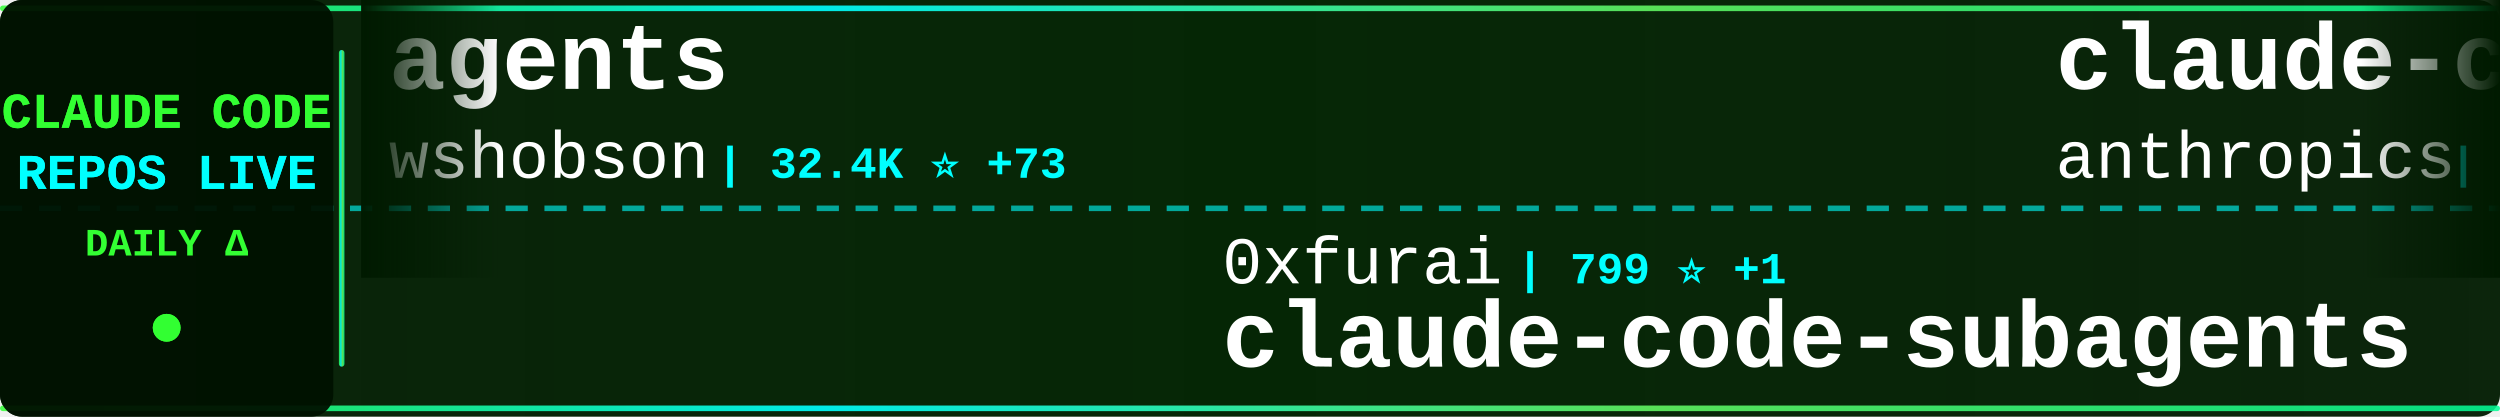
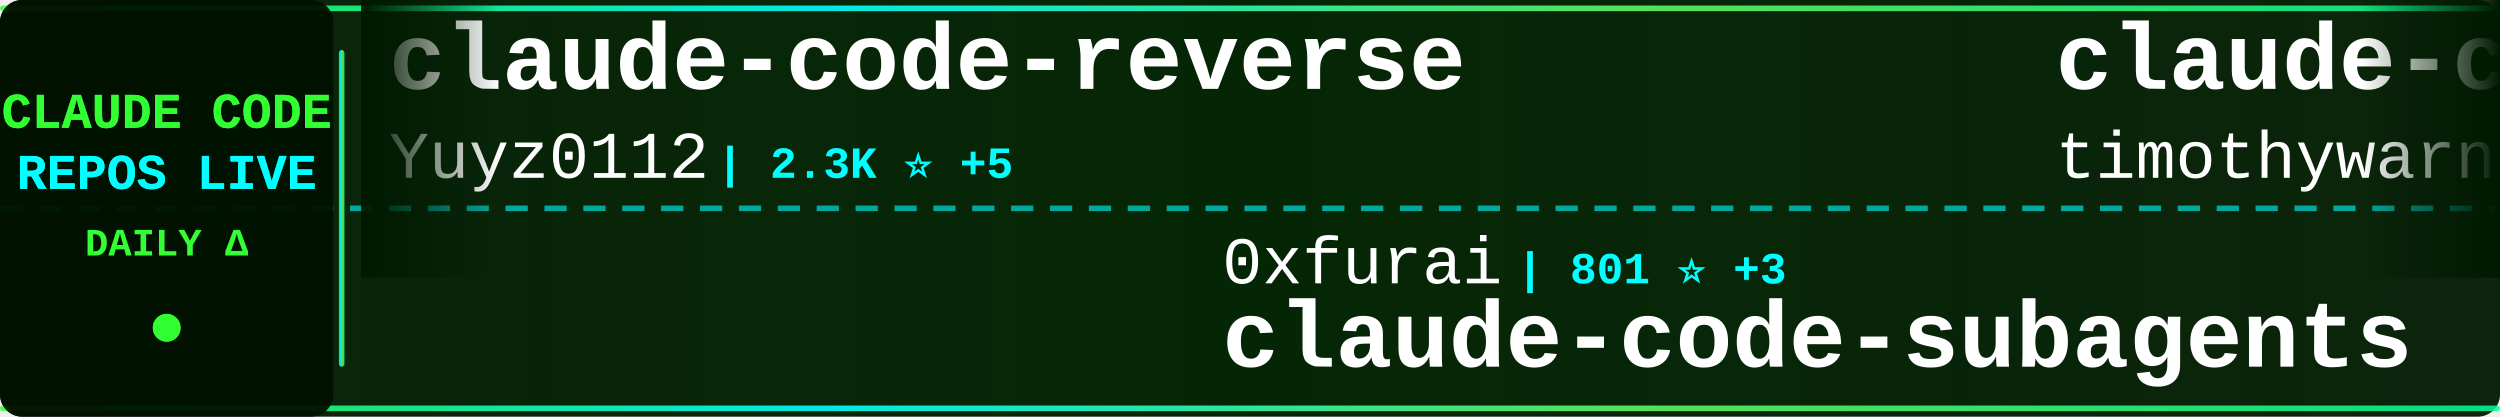
<svg xmlns="http://www.w3.org/2000/svg" width="900" height="150">
  <defs>
    <linearGradient id="tickerBg" x1="0%" y1="0%" x2="100%" y2="0%">
      <stop offset="0%" style="stop-color:#001a00;stop-opacity:0.95" />
      <stop offset="50%" style="stop-color:#002200;stop-opacity:0.98" />
      <stop offset="100%" style="stop-color:#001a00;stop-opacity:0.95" />
    </linearGradient>
    <linearGradient id="borderGrad" x1="0%" y1="0%" x2="100%" y2="0%">
      <stop offset="0%" style="stop-color:#33ff33;stop-opacity:0.85">
        <animate attributeName="stop-opacity" values="0.85;1;0.85" dur="2s" repeatCount="indefinite" />
      </stop>
      <stop offset="33%" style="stop-color:#00ffff;stop-opacity:0.9">
        <animate attributeName="stop-opacity" values="0.9;1;0.9" dur="2.2s" repeatCount="indefinite" />
      </stop>
      <stop offset="66%" style="stop-color:#66ff66;stop-opacity:0.85">
        <animate attributeName="stop-opacity" values="0.85;1;0.85" dur="1.8s" repeatCount="indefinite" />
      </stop>
      <stop offset="100%" style="stop-color:#00ff99;stop-opacity:0.85">
        <animate attributeName="stop-opacity" values="0.85;1;0.85" dur="2s" repeatCount="indefinite" />
      </stop>
    </linearGradient>
    <filter id="textGlow">
      <feGaussianBlur stdDeviation="0.1" result="coloredBlur" />
      <feMerge>
        <feMergeNode in="coloredBlur" />
        <feMergeNode in="SourceGraphic" />
      </feMerge>
    </filter>
    <filter id="metricGlow">
      <feGaussianBlur stdDeviation="0.2" result="coloredBlur" />
      <feMerge>
        <feMergeNode in="coloredBlur" />
        <feMergeNode in="SourceGraphic" />
      </feMerge>
    </filter>
    <linearGradient id="leftFade" x1="0%" y1="0%" x2="100%" y2="0%">
      <stop offset="0%" style="stop-color:#001a00;stop-opacity:1" />
      <stop offset="100%" style="stop-color:#001a00;stop-opacity:0" />
    </linearGradient>
    <linearGradient id="rightFade" x1="0%" y1="0%" x2="100%" y2="0%">
      <stop offset="0%" style="stop-color:#001a00;stop-opacity:0" />
      <stop offset="100%" style="stop-color:#001a00;stop-opacity:1" />
    </linearGradient>
  </defs>
  <rect width="900" height="150" fill="url(#tickerBg)" rx="8" />
  <rect x="0" y="2" width="900" height="2" fill="url(#borderGrad)" rx="1" />
  <rect x="0" y="146" width="900" height="2" fill="url(#borderGrad)" rx="1" />
  <line x1="0" y1="75" x2="900" y2="75" stroke="#00ffff" stroke-width="2" stroke-dasharray="8 6" opacity="0.6" />
  <rect x="0" y="0" width="120" height="150" fill="#001100" opacity="0.95" rx="8" />
  <text x="60" y="46" font-family="'Courier New', monospace" font-size="18" font-weight="bold" fill="#33ff33" text-anchor="middle" filter="url(#textGlow)">
    CLAUDE CODE
  </text>
  <text x="60" y="68" font-family="'Courier New', monospace" font-size="18" font-weight="bold" fill="#00ffff" text-anchor="middle" filter="url(#textGlow)">
    REPOS LIVE
  </text>
  <text x="60" y="92" font-family="'Courier New', monospace" font-size="14" font-weight="bold" fill="#33ff33" text-anchor="middle">
    DAILY Δ
  </text>
  <circle cx="60" cy="118" r="5" fill="#33ff33" filter="url(#metricGlow)">
    <animate attributeName="r" values="4;6;4" dur="1.5s" repeatCount="indefinite" />
    <animate attributeName="opacity" values="0.6;1;0.6" dur="1.5s" repeatCount="indefinite" />
  </circle>
  <rect x="122" y="18" width="2" height="114" fill="url(#borderGrad)" rx="1" />
  <clipPath id="tickerClip">
    <rect x="130" y="0" width="770" height="150" />
  </clipPath>
  <g clip-path="url(#tickerClip)">
    <g id="tickerItems">
      <animateTransform attributeName="transform" attributeType="XML" type="translate" from="0 0" to="-3000 0" dur="54s" repeatCount="indefinite" />
      <g transform="translate(0, 0)">
-         <text x="140" y="32" font-family="'Courier New', monospace" font-size="34" font-weight="bold" fill="#ffffff">agents</text>
-         <text x="140" y="64" font-family="'Courier New', monospace" font-size="24" font-weight="normal" fill="#ffffff" opacity="1.0">wshobson</text>
-         <text x="258" y="64" font-family="'Courier New', monospace" font-size="16" font-weight="bold" fill="#00ffff"> | 32.4K ⭐ +73</text>
+         <text x="140" y="32" font-family="'Courier New', monospace" font-size="34" font-weight="bold" fill="#ffffff">claude-code-reverse</text>
+         <text x="140" y="64" font-family="'Courier New', monospace" font-size="24" font-weight="normal" fill="#ffffff" opacity="1.0">Yuyz0112</text>
+         <text x="258" y="64" font-family="'Courier New', monospace" font-size="16" font-weight="bold" fill="#00ffff"> | 2.3K ⭐ +5</text>
      </g>
      <g transform="translate(300, 0)">
        <text x="140" y="102" font-family="'Courier New', monospace" font-size="24" font-weight="normal" fill="#ffffff" opacity="1.0">0xfurai</text>
-         <text x="246" y="102" font-family="'Courier New', monospace" font-size="16" font-weight="bold" fill="#00ffff"> | 799 ⭐ +1</text>
+         <text x="246" y="102" font-family="'Courier New', monospace" font-size="16" font-weight="bold" fill="#00ffff"> | 801 ⭐ +3</text>
        <text x="140" y="132" font-family="'Courier New', monospace" font-size="34" font-weight="bold" fill="#ffffff">claude-code-subagents</text>
      </g>
      <g transform="translate(600, 0)">
-         <text x="140" y="32" font-family="'Courier New', monospace" font-size="34" font-weight="bold" fill="#ffffff">claude-code-action</text>
-         <text x="140" y="64" font-family="'Courier New', monospace" font-size="24" font-weight="normal" fill="#ffffff" opacity="1.0">anthropics</text>
-         <text x="282" y="64" font-family="'Courier New', monospace" font-size="16" font-weight="bold" fill="#00ffff"> | 6.7K ⭐ +29</text>
+         <text x="140" y="32" font-family="'Courier New', monospace" font-size="34" font-weight="bold" fill="#ffffff">claude-code</text>
+         <text x="140" y="64" font-family="'Courier New', monospace" font-size="24" font-weight="normal" fill="#ffffff" opacity="1.0">timothywarner-org</text>
+         <text x="366" y="64" font-family="'Courier New', monospace" font-size="16" font-weight="bold" fill="#00ffff"> | 204 ⭐</text>
      </g>
      <g transform="translate(900, 0)">
-         <text x="140" y="102" font-family="'Courier New', monospace" font-size="24" font-weight="normal" fill="#ffffff" opacity="1.0">KimYx0207</text>
-         <text x="270" y="102" font-family="'Courier New', monospace" font-size="16" font-weight="bold" fill="#00ffff"> | 2.5K ⭐ +21</text>
-         <text x="140" y="132" font-family="'Courier New', monospace" font-size="34" font-weight="bold" fill="#ffffff">Claude-Code-x-OpenClaw-G...</text>
+         <text x="140" y="102" font-family="'Courier New', monospace" font-size="24" font-weight="normal" fill="#ffffff" opacity="1.0">shareAI-lab</text>
+         <text x="294" y="102" font-family="'Courier New', monospace" font-size="16" font-weight="bold" fill="#00ffff"> | 41.4K ⭐ +827</text>
+         <text x="140" y="132" font-family="'Courier New', monospace" font-size="34" font-weight="bold" fill="#ffffff">learn-claude-code</text>
      </g>
      <g transform="translate(1200, 0)">
-         <text x="140" y="32" font-family="'Courier New', monospace" font-size="34" font-weight="bold" fill="#ffffff">claude-code</text>
-         <text x="140" y="64" font-family="'Courier New', monospace" font-size="24" font-weight="normal" fill="#ffffff" opacity="1.0">anthropics</text>
-         <text x="282" y="64" font-family="'Courier New', monospace" font-size="16" font-weight="bold" fill="#00ffff"> | 83.7K ⭐ +364</text>
+         <text x="140" y="32" font-family="'Courier New', monospace" font-size="34" font-weight="bold" fill="#ffffff">Claude-Code</text>
+         <text x="140" y="64" font-family="'Courier New', monospace" font-size="24" font-weight="normal" fill="#ffffff" opacity="1.0">lyconear</text>
+         <text x="258" y="64" font-family="'Courier New', monospace" font-size="16" font-weight="bold" fill="#00ffff"> | 4 ⭐</text>
      </g>
      <g transform="translate(1500, 0)">
-         <text x="140" y="102" font-family="'Courier New', monospace" font-size="24" font-weight="normal" fill="#ffffff" opacity="1.0">musistudio</text>
-         <text x="282" y="102" font-family="'Courier New', monospace" font-size="16" font-weight="bold" fill="#00ffff"> | 30.6K ⭐ +85</text>
-         <text x="140" y="132" font-family="'Courier New', monospace" font-size="34" font-weight="bold" fill="#ffffff">claude-code-router</text>
+         <text x="140" y="102" font-family="'Courier New', monospace" font-size="24" font-weight="normal" fill="#ffffff" opacity="1.0">Donchitos</text>
+         <text x="270" y="102" font-family="'Courier New', monospace" font-size="16" font-weight="bold" fill="#00ffff"> | 6.9K ⭐ +383</text>
+         <text x="140" y="132" font-family="'Courier New', monospace" font-size="34" font-weight="bold" fill="#ffffff">Claude-Code-Game-Studios</text>
      </g>
      <g transform="translate(1800, 0)">
-         <text x="140" y="32" font-family="'Courier New', monospace" font-size="34" font-weight="bold" fill="#ffffff">claude-code-config</text>
-         <text x="140" y="64" font-family="'Courier New', monospace" font-size="24" font-weight="normal" fill="#ffffff" opacity="1.0">jarrodwatts</text>
-         <text x="294" y="64" font-family="'Courier New', monospace" font-size="16" font-weight="bold" fill="#00ffff"> | 1.0K ⭐ +2</text>
+         <text x="140" y="32" font-family="'Courier New', monospace" font-size="34" font-weight="bold" fill="#ffffff">claude-code-ultimate-gui...</text>
+         <text x="140" y="64" font-family="'Courier New', monospace" font-size="24" font-weight="normal" fill="#ffffff" opacity="1.0">FlorianBruniaux</text>
+         <text x="342" y="64" font-family="'Courier New', monospace" font-size="16" font-weight="bold" fill="#00ffff"> | 2.4K ⭐ +46</text>
      </g>
      <g transform="translate(2100, 0)">
-         <text x="140" y="102" font-family="'Courier New', monospace" font-size="24" font-weight="normal" fill="#ffffff" opacity="1.0">alirezarezvani</text>
-         <text x="330" y="102" font-family="'Courier New', monospace" font-size="16" font-weight="bold" fill="#00ffff"> | 7.5K ⭐ +258</text>
-         <text x="140" y="132" font-family="'Courier New', monospace" font-size="34" font-weight="bold" fill="#ffffff">claude-skills</text>
+         <text x="140" y="102" font-family="'Courier New', monospace" font-size="24" font-weight="normal" fill="#ffffff" opacity="1.0">rohitg00</text>
+         <text x="258" y="102" font-family="'Courier New', monospace" font-size="16" font-weight="bold" fill="#00ffff"> | 932 ⭐ +14</text>
+         <text x="140" y="132" font-family="'Courier New', monospace" font-size="34" font-weight="bold" fill="#ffffff">awesome-claude-code-tool...</text>
      </g>
      <g transform="translate(2400, 0)">
-         <text x="140" y="32" font-family="'Courier New', monospace" font-size="34" font-weight="bold" fill="#ffffff">deer-flow</text>
-         <text x="140" y="64" font-family="'Courier New', monospace" font-size="24" font-weight="normal" fill="#ffffff" opacity="1.0">bytedance</text>
-         <text x="270" y="64" font-family="'Courier New', monospace" font-size="16" font-weight="bold" fill="#00ffff"> | 50.5K ⭐ +1.3K</text>
+         <text x="140" y="32" font-family="'Courier New', monospace" font-size="34" font-weight="bold" fill="#ffffff">free-claude-code</text>
+         <text x="140" y="64" font-family="'Courier New', monospace" font-size="24" font-weight="normal" fill="#ffffff" opacity="1.0">Alishahryar1</text>
+         <text x="306" y="64" font-family="'Courier New', monospace" font-size="16" font-weight="bold" fill="#00ffff"> | 1.2K ⭐ +18</text>
      </g>
      <g transform="translate(2700, 0)">
-         <text x="140" y="102" font-family="'Courier New', monospace" font-size="24" font-weight="normal" fill="#ffffff" opacity="1.0">anthropics</text>
-         <text x="282" y="102" font-family="'Courier New', monospace" font-size="16" font-weight="bold" fill="#00ffff"> | 4.0K ⭐ +16</text>
-         <text x="140" y="132" font-family="'Courier New', monospace" font-size="34" font-weight="bold" fill="#ffffff">claude-code-security-rev...</text>
+         <text x="140" y="102" font-family="'Courier New', monospace" font-size="24" font-weight="normal" fill="#ffffff" opacity="1.0">darcyegb</text>
+         <text x="258" y="102" font-family="'Courier New', monospace" font-size="16" font-weight="bold" fill="#00ffff"> | 629 ⭐ +2</text>
+         <text x="140" y="132" font-family="'Courier New', monospace" font-size="34" font-weight="bold" fill="#ffffff">ClaudeCodeAgents</text>
      </g>
      <g transform="translate(3000, 0)">
-         <text x="140" y="32" font-family="'Courier New', monospace" font-size="34" font-weight="bold" fill="#ffffff">agents</text>
-         <text x="140" y="64" font-family="'Courier New', monospace" font-size="24" font-weight="normal" fill="#ffffff" opacity="1.0">wshobson</text>
-         <text x="258" y="64" font-family="'Courier New', monospace" font-size="16" font-weight="bold" fill="#00ffff"> | 32.4K ⭐ +73</text>
+         <text x="140" y="32" font-family="'Courier New', monospace" font-size="34" font-weight="bold" fill="#ffffff">claude-code-reverse</text>
+         <text x="140" y="64" font-family="'Courier New', monospace" font-size="24" font-weight="normal" fill="#ffffff" opacity="1.0">Yuyz0112</text>
+         <text x="258" y="64" font-family="'Courier New', monospace" font-size="16" font-weight="bold" fill="#00ffff"> | 2.3K ⭐ +5</text>
      </g>
      <g transform="translate(3300, 0)">
        <text x="140" y="102" font-family="'Courier New', monospace" font-size="24" font-weight="normal" fill="#ffffff" opacity="1.0">0xfurai</text>
-         <text x="246" y="102" font-family="'Courier New', monospace" font-size="16" font-weight="bold" fill="#00ffff"> | 799 ⭐ +1</text>
+         <text x="246" y="102" font-family="'Courier New', monospace" font-size="16" font-weight="bold" fill="#00ffff"> | 801 ⭐ +3</text>
        <text x="140" y="132" font-family="'Courier New', monospace" font-size="34" font-weight="bold" fill="#ffffff">claude-code-subagents</text>
      </g>
      <g transform="translate(3600, 0)">
-         <text x="140" y="32" font-family="'Courier New', monospace" font-size="34" font-weight="bold" fill="#ffffff">claude-code-action</text>
-         <text x="140" y="64" font-family="'Courier New', monospace" font-size="24" font-weight="normal" fill="#ffffff" opacity="1.0">anthropics</text>
-         <text x="282" y="64" font-family="'Courier New', monospace" font-size="16" font-weight="bold" fill="#00ffff"> | 6.7K ⭐ +29</text>
+         <text x="140" y="32" font-family="'Courier New', monospace" font-size="34" font-weight="bold" fill="#ffffff">claude-code</text>
+         <text x="140" y="64" font-family="'Courier New', monospace" font-size="24" font-weight="normal" fill="#ffffff" opacity="1.0">timothywarner-org</text>
+         <text x="366" y="64" font-family="'Courier New', monospace" font-size="16" font-weight="bold" fill="#00ffff"> | 204 ⭐</text>
      </g>
      <g transform="translate(3900, 0)">
-         <text x="140" y="102" font-family="'Courier New', monospace" font-size="24" font-weight="normal" fill="#ffffff" opacity="1.0">KimYx0207</text>
-         <text x="270" y="102" font-family="'Courier New', monospace" font-size="16" font-weight="bold" fill="#00ffff"> | 2.5K ⭐ +21</text>
-         <text x="140" y="132" font-family="'Courier New', monospace" font-size="34" font-weight="bold" fill="#ffffff">Claude-Code-x-OpenClaw-G...</text>
+         <text x="140" y="102" font-family="'Courier New', monospace" font-size="24" font-weight="normal" fill="#ffffff" opacity="1.0">shareAI-lab</text>
+         <text x="294" y="102" font-family="'Courier New', monospace" font-size="16" font-weight="bold" fill="#00ffff"> | 41.4K ⭐ +827</text>
+         <text x="140" y="132" font-family="'Courier New', monospace" font-size="34" font-weight="bold" fill="#ffffff">learn-claude-code</text>
      </g>
    </g>
  </g>
  <rect x="130" y="0" width="50" height="100" fill="url(#leftFade)" />
  <rect x="850" y="0" width="50" height="100" fill="url(#rightFade)" />
</svg>
